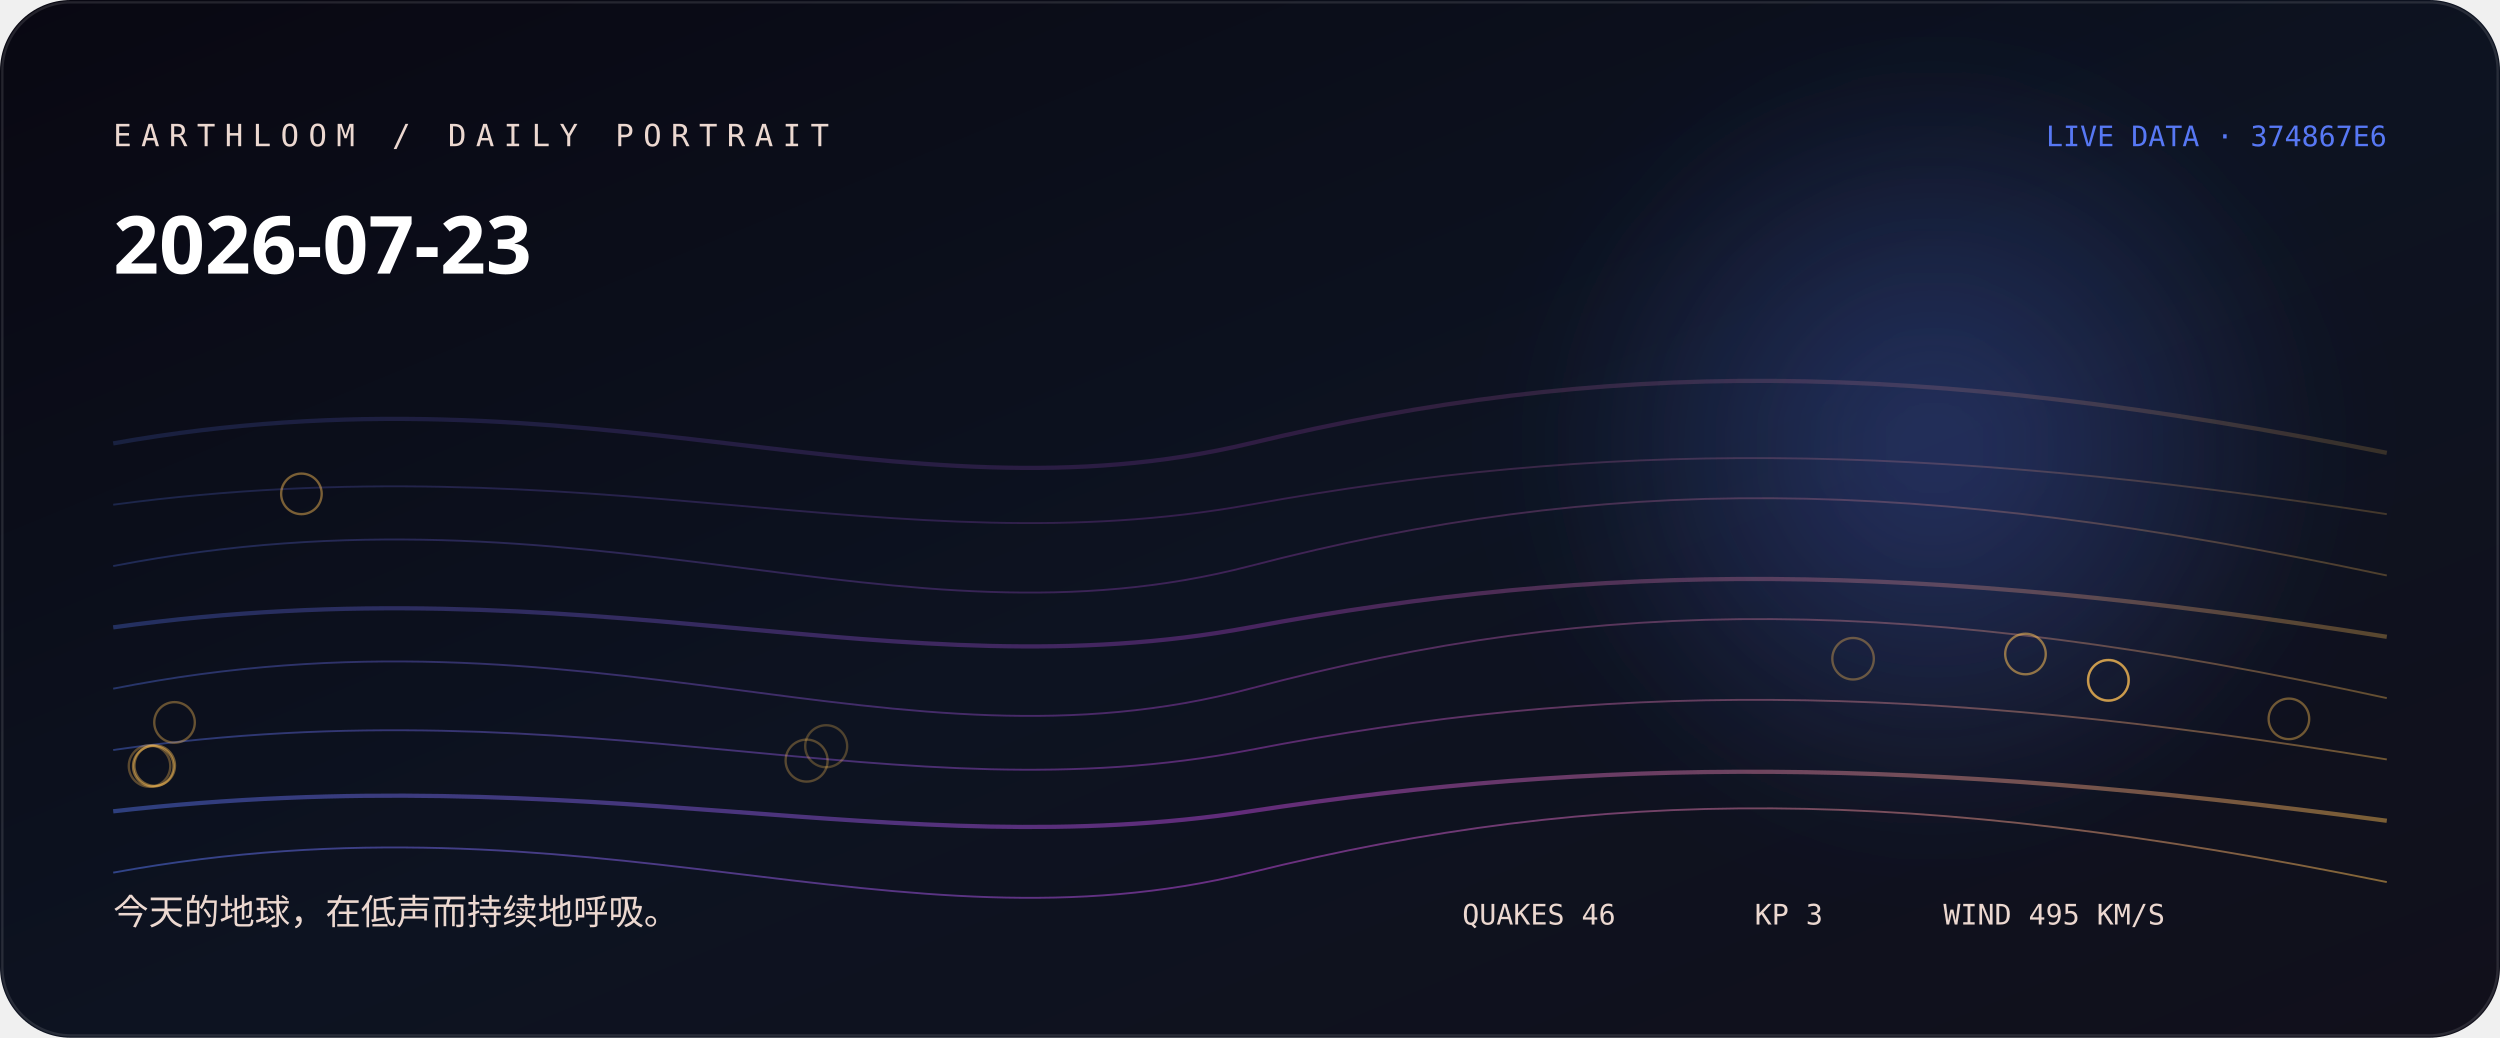
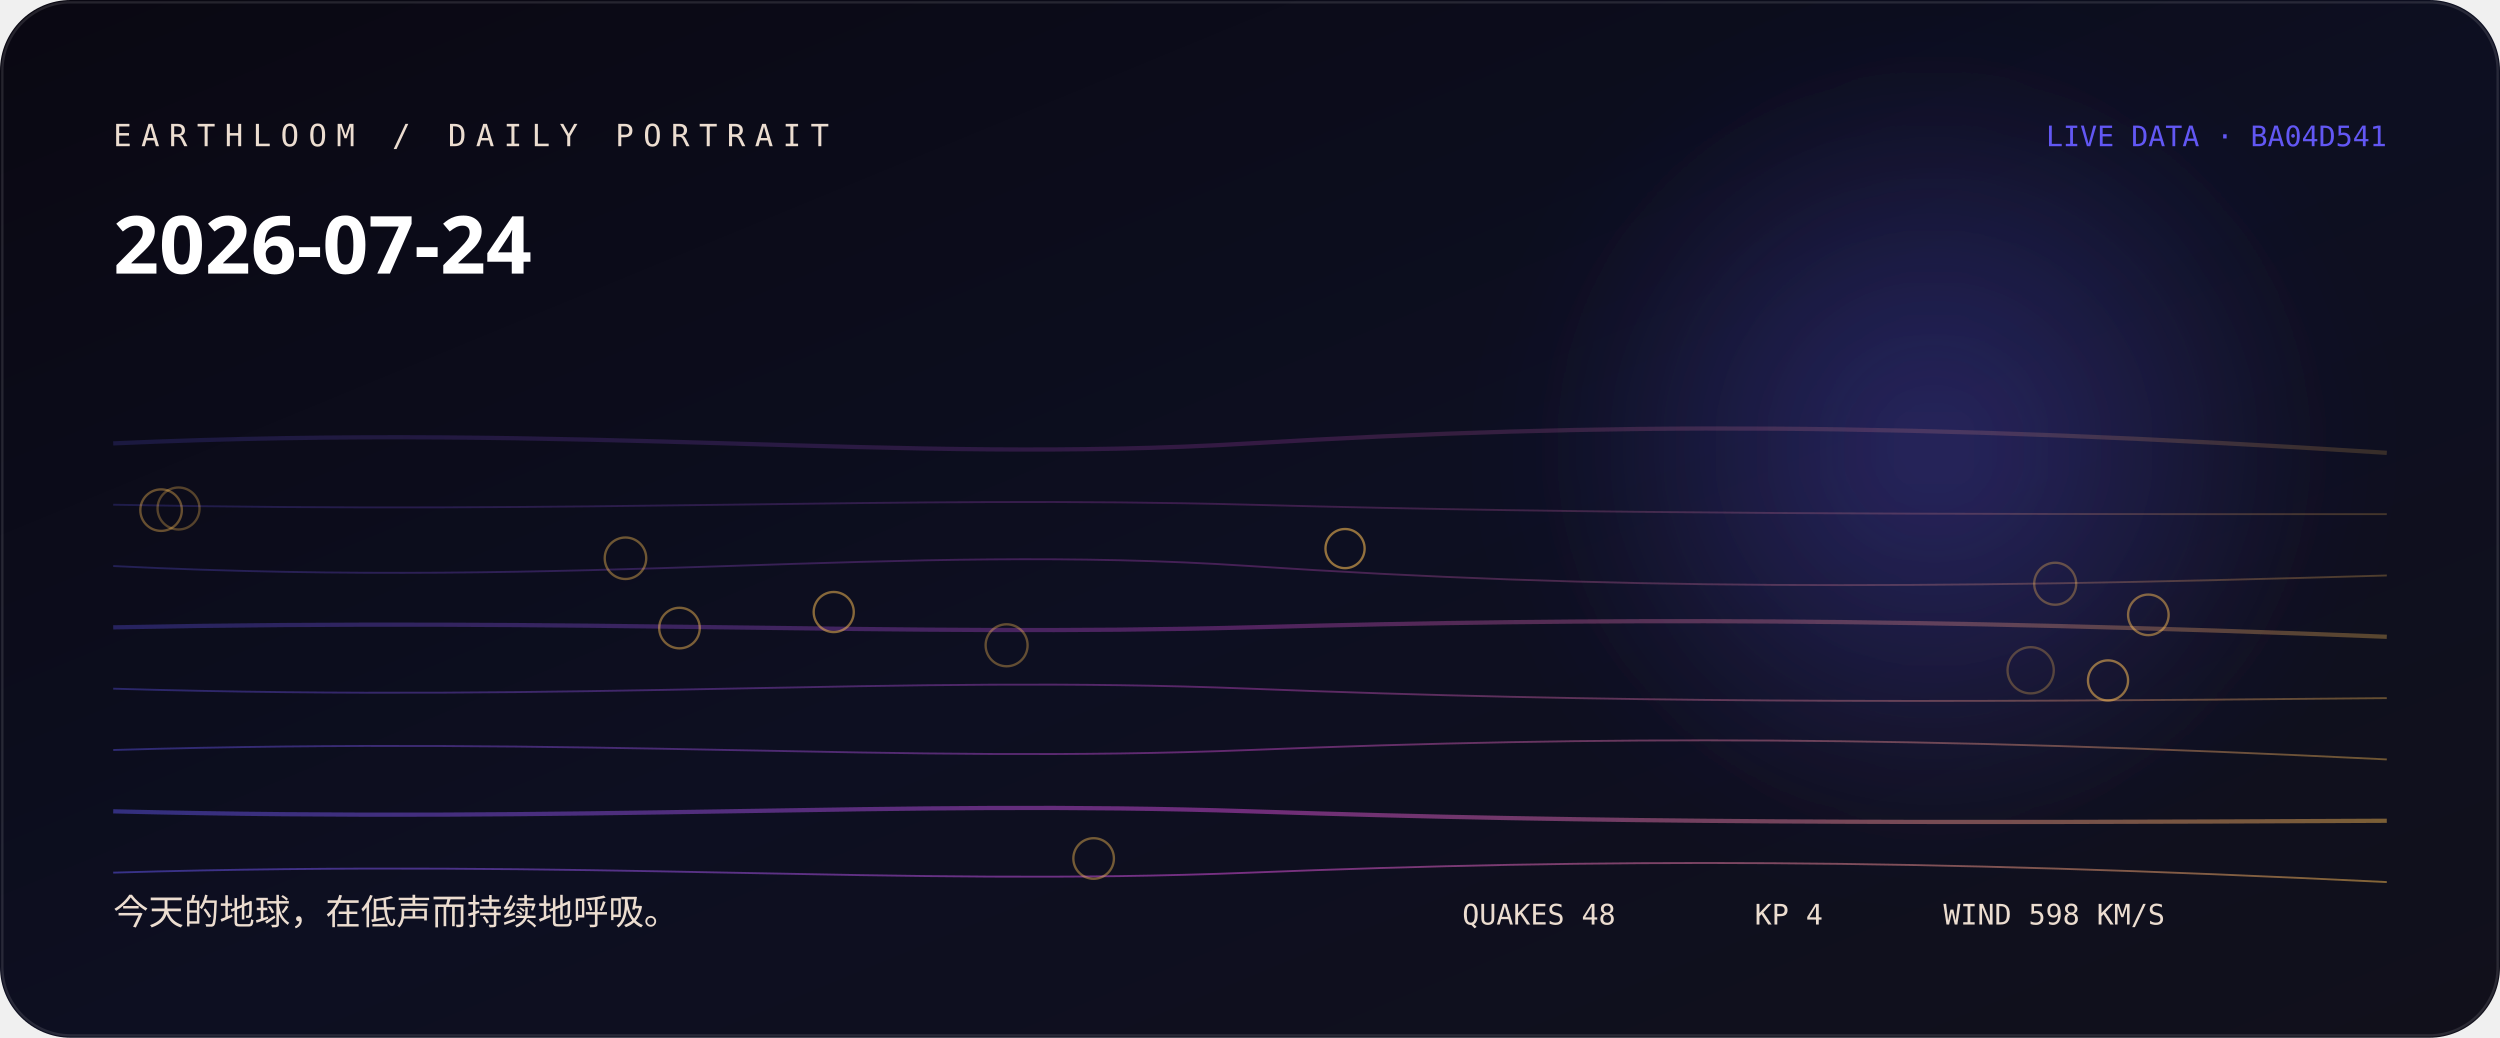
<svg xmlns="http://www.w3.org/2000/svg" width="1060" height="440" viewBox="0 0 1060 440" role="img" aria-labelledby="title desc">
  <defs>
    <linearGradient id="bg" x1="0" y1="0" x2="1" y2="1">
-       <stop stop-color="hsl(244 38% 5%)" />
-       <stop offset="0.52" stop-color="hsl(222 44% 9%)" />
+       <stop stop-color="hsl(255 38% 5%)" />
+       <stop offset="0.52" stop-color="hsl(233 44% 9%)" />
      <stop offset="1" stop-color="#11101b" />
    </linearGradient>
    <linearGradient id="thread">
-       <stop stop-color="hsl(227.333 88% 65%)" />
-       <stop offset="0.5" stop-color="hsl(288 76% 60%)" />
-       <stop offset="1" stop-color="hsl(37.947 96% 66%)" />
+       <stop stop-color="hsl(244.111 88% 65%)" />
+       <stop offset="0.5" stop-color="hsl(299 76% 61.333%)" />
+       <stop offset="1" stop-color="hsl(38 96% 66%)" />
    </linearGradient>
    <radialGradient id="halo">
-       <stop stop-color="hsl(227.333 88% 65%)" stop-opacity=".32" />
-       <stop offset="1" stop-color="hsl(227.333 88% 65%)" stop-opacity="0" />
+       <stop stop-color="hsl(244.111 88% 65%)" stop-opacity=".32" />
+       <stop offset="1" stop-color="hsl(244.111 88% 65%)" stop-opacity="0" />
    </radialGradient>
    <filter id="soft">
      <feGaussianBlur stdDeviation="24" />
    </filter>
  </defs>
  <rect width="1060" height="440" rx="30" fill="url(#bg)" />
  <circle cx="820" cy="190" r="170" fill="url(#halo)" filter="url(#soft)" />
-   <path d="M48 188 C250 152, 380 224, 530 188 S810 152, 1012 192" fill="none" stroke="url(#thread)" stroke-width="1.8" opacity="0.18" />
-   <path d="M48 214 C250 187, 380 241, 530 214 S810 187, 1012 218" fill="none" stroke="url(#thread)" stroke-width="0.8" opacity="0.225" />
-   <path d="M48 240 C250 201, 380 279, 530 240 S810 201, 1012 244" fill="none" stroke="url(#thread)" stroke-width="0.8" opacity="0.27" />
-   <path d="M48 266 C250 238, 380 294, 530 266 S810 238, 1012 270" fill="none" stroke="url(#thread)" stroke-width="1.8" opacity="0.315" />
-   <path d="M48 292 C250 252, 380 332, 530 292 S810 252, 1012 296" fill="none" stroke="url(#thread)" stroke-width="0.8" opacity="0.36" />
-   <path d="M48 318 C250 289, 380 347, 530 318 S810 289, 1012 322" fill="none" stroke="url(#thread)" stroke-width="0.8" opacity="0.405" />
-   <path d="M48 344 C250 321, 380 367, 530 344 S810 321, 1012 348" fill="none" stroke="url(#thread)" stroke-width="1.8" opacity="0.45" />
-   <path d="M48 370 C250 333, 380 407, 530 370 S810 333, 1012 374" fill="none" stroke="url(#thread)" stroke-width="0.8" opacity="0.495" />
-   <circle cx="350.3" cy="316.4" r="8.9" fill="none" stroke="hsl(37.947 96% 66%)" stroke-opacity="0.28" />
-   <circle cx="342" cy="322.5" r="8.9" fill="none" stroke="hsl(37.947 96% 66%)" stroke-opacity="0.31" />
-   <circle cx="63.4" cy="324.8" r="8.8" fill="none" stroke="hsl(37.947 96% 66%)" stroke-opacity="0.33" />
-   <circle cx="785.7" cy="279.3" r="8.8" fill="none" stroke="hsl(37.947 96% 66%)" stroke-opacity="0.36" />
-   <circle cx="74" cy="306.3" r="8.6" fill="none" stroke="hsl(37.947 96% 66%)" stroke-opacity="0.38" />
-   <circle cx="970.5" cy="304.8" r="8.6" fill="none" stroke="hsl(37.947 96% 66%)" stroke-opacity="0.41" />
-   <circle cx="65.6" cy="324.6" r="8.6" fill="none" stroke="hsl(37.947 96% 66%)" stroke-opacity="0.43" />
-   <circle cx="127.8" cy="209.4" r="8.6" fill="none" stroke="hsl(37.947 96% 66%)" stroke-opacity="0.46" />
-   <circle cx="65" cy="324.9" r="8.6" fill="none" stroke="hsl(37.947 96% 66%)" stroke-opacity="0.48" />
-   <circle cx="894" cy="288.4" r="8.6" fill="none" stroke="hsl(37.947 96% 66%)" stroke-opacity="0.51" />
-   <circle cx="858.8" cy="277.3" r="8.6" fill="none" stroke="hsl(37.947 96% 66%)" stroke-opacity="0.53" />
-   <circle cx="893.9" cy="288.5" r="8.6" fill="none" stroke="hsl(37.947 96% 66%)" stroke-opacity="0.56" />
-   <text x="48" y="62" fill="hsl(18 42% 87%)" font-family="ui-monospace, SFMono-Regular, Menlo, monospace" font-size="13" letter-spacing="4">EARTHLOOM / DAILY PORTRAIT</text>
-   <text x="48" y="116" fill="#fff" font-family="ui-sans-serif, system-ui, sans-serif" font-size="34" font-weight="620">2026-07-23</text>
-   <text x="48" y="392" fill="hsl(18 42% 87%)" font-family="ui-sans-serif, system-ui, sans-serif" font-size="15">今天的地球，在低声而持续地呼吸。</text>
-   <text x="1012" y="62" text-anchor="end" fill="hsl(227.333 88% 65%)" font-family="ui-monospace, SFMono-Regular, Menlo, monospace" font-size="12">LIVE DATA · 374867E6</text>
-   <g fill="hsl(18 42% 87%)" font-family="ui-monospace, SFMono-Regular, Menlo, monospace" font-size="12">
-     <text x="620" y="392">QUAKES 46</text>
-     <text x="744" y="392">KP 3</text>
-     <text x="824" y="392">WIND 495 KM/S</text>
+   <path d="M48 188 C250 179, 380 197, 530 188 S810 179, 1012 192" fill="none" stroke="url(#thread)" stroke-width="1.8" opacity="0.18" />
+   <path d="M48 214 C250 218, 380 210, 530 214 S810 218, 1012 218" fill="none" stroke="url(#thread)" stroke-width="0.8" opacity="0.225" />
+   <path d="M48 240 C250 250, 380 230, 530 240 S810 250, 1012 244" fill="none" stroke="url(#thread)" stroke-width="0.8" opacity="0.27" />
+   <path d="M48 266 C250 262, 380 270, 530 266 S810 262, 1012 270" fill="none" stroke="url(#thread)" stroke-width="1.8" opacity="0.315" />
+   <path d="M48 292 C250 298, 380 286, 530 292 S810 298, 1012 296" fill="none" stroke="url(#thread)" stroke-width="0.8" opacity="0.36" />
+   <path d="M48 318 C250 312, 380 324, 530 318 S810 312, 1012 322" fill="none" stroke="url(#thread)" stroke-width="0.8" opacity="0.405" />
+   <path d="M48 344 C250 349, 380 339, 530 344 S810 349, 1012 348" fill="none" stroke="url(#thread)" stroke-width="1.8" opacity="0.45" />
+   <path d="M48 370 C250 364, 380 376, 530 370 S810 364, 1012 374" fill="none" stroke="url(#thread)" stroke-width="0.8" opacity="0.495" />
+   <circle cx="861" cy="284.2" r="9.8" fill="none" stroke="hsl(38 96% 66%)" stroke-opacity="0.28" />
+   <circle cx="75.7" cy="215.6" r="8.9" fill="none" stroke="hsl(38 96% 66%)" stroke-opacity="0.31" />
+   <circle cx="871.4" cy="247.5" r="8.9" fill="none" stroke="hsl(38 96% 66%)" stroke-opacity="0.33" />
+   <circle cx="426.8" cy="273.6" r="8.9" fill="none" stroke="hsl(38 96% 66%)" stroke-opacity="0.36" />
+   <circle cx="68.3" cy="216.3" r="8.8" fill="none" stroke="hsl(38 96% 66%)" stroke-opacity="0.38" />
+   <circle cx="265.2" cy="236.7" r="8.8" fill="none" stroke="hsl(38 96% 66%)" stroke-opacity="0.41" />
+   <circle cx="463.7" cy="364" r="8.6" fill="none" stroke="hsl(38 96% 66%)" stroke-opacity="0.43" />
+   <circle cx="288.1" cy="266.3" r="8.6" fill="none" stroke="hsl(38 96% 66%)" stroke-opacity="0.46" />
+   <circle cx="910.9" cy="260.7" r="8.6" fill="none" stroke="hsl(38 96% 66%)" stroke-opacity="0.48" />
+   <circle cx="353.5" cy="259.5" r="8.5" fill="none" stroke="hsl(38 96% 66%)" stroke-opacity="0.51" />
+   <circle cx="893.8" cy="288.5" r="8.5" fill="none" stroke="hsl(38 96% 66%)" stroke-opacity="0.53" />
+   <circle cx="570.3" cy="232.6" r="8.3" fill="none" stroke="hsl(38 96% 66%)" stroke-opacity="0.56" />
+   <text x="48" y="62" fill="hsl(29 42% 87%)" font-family="ui-monospace, SFMono-Regular, Menlo, monospace" font-size="13" letter-spacing="4">EARTHLOOM / DAILY PORTRAIT</text>
+   <text x="48" y="116" fill="#fff" font-family="ui-sans-serif, system-ui, sans-serif" font-size="34" font-weight="620">2026-07-24</text>
+   <text x="48" y="392" fill="hsl(29 42% 87%)" font-family="ui-sans-serif, system-ui, sans-serif" font-size="15">今天的地球，在低声而持续地呼吸。</text>
+   <text x="1012" y="62" text-anchor="end" fill="hsl(244.111 88% 65%)" font-family="ui-monospace, SFMono-Regular, Menlo, monospace" font-size="12">LIVE DATA · BA04D541</text>
+   <g fill="hsl(29 42% 87%)" font-family="ui-monospace, SFMono-Regular, Menlo, monospace" font-size="12">
+     <text x="620" y="392">QUAKES 48</text>
+     <text x="744" y="392">KP 4</text>
+     <text x="824" y="392">WIND 598 KM/S</text>
  </g>
  <rect x="1" y="1" width="1058" height="438" rx="29" fill="none" stroke="#fff" stroke-opacity=".11" />
</svg>
